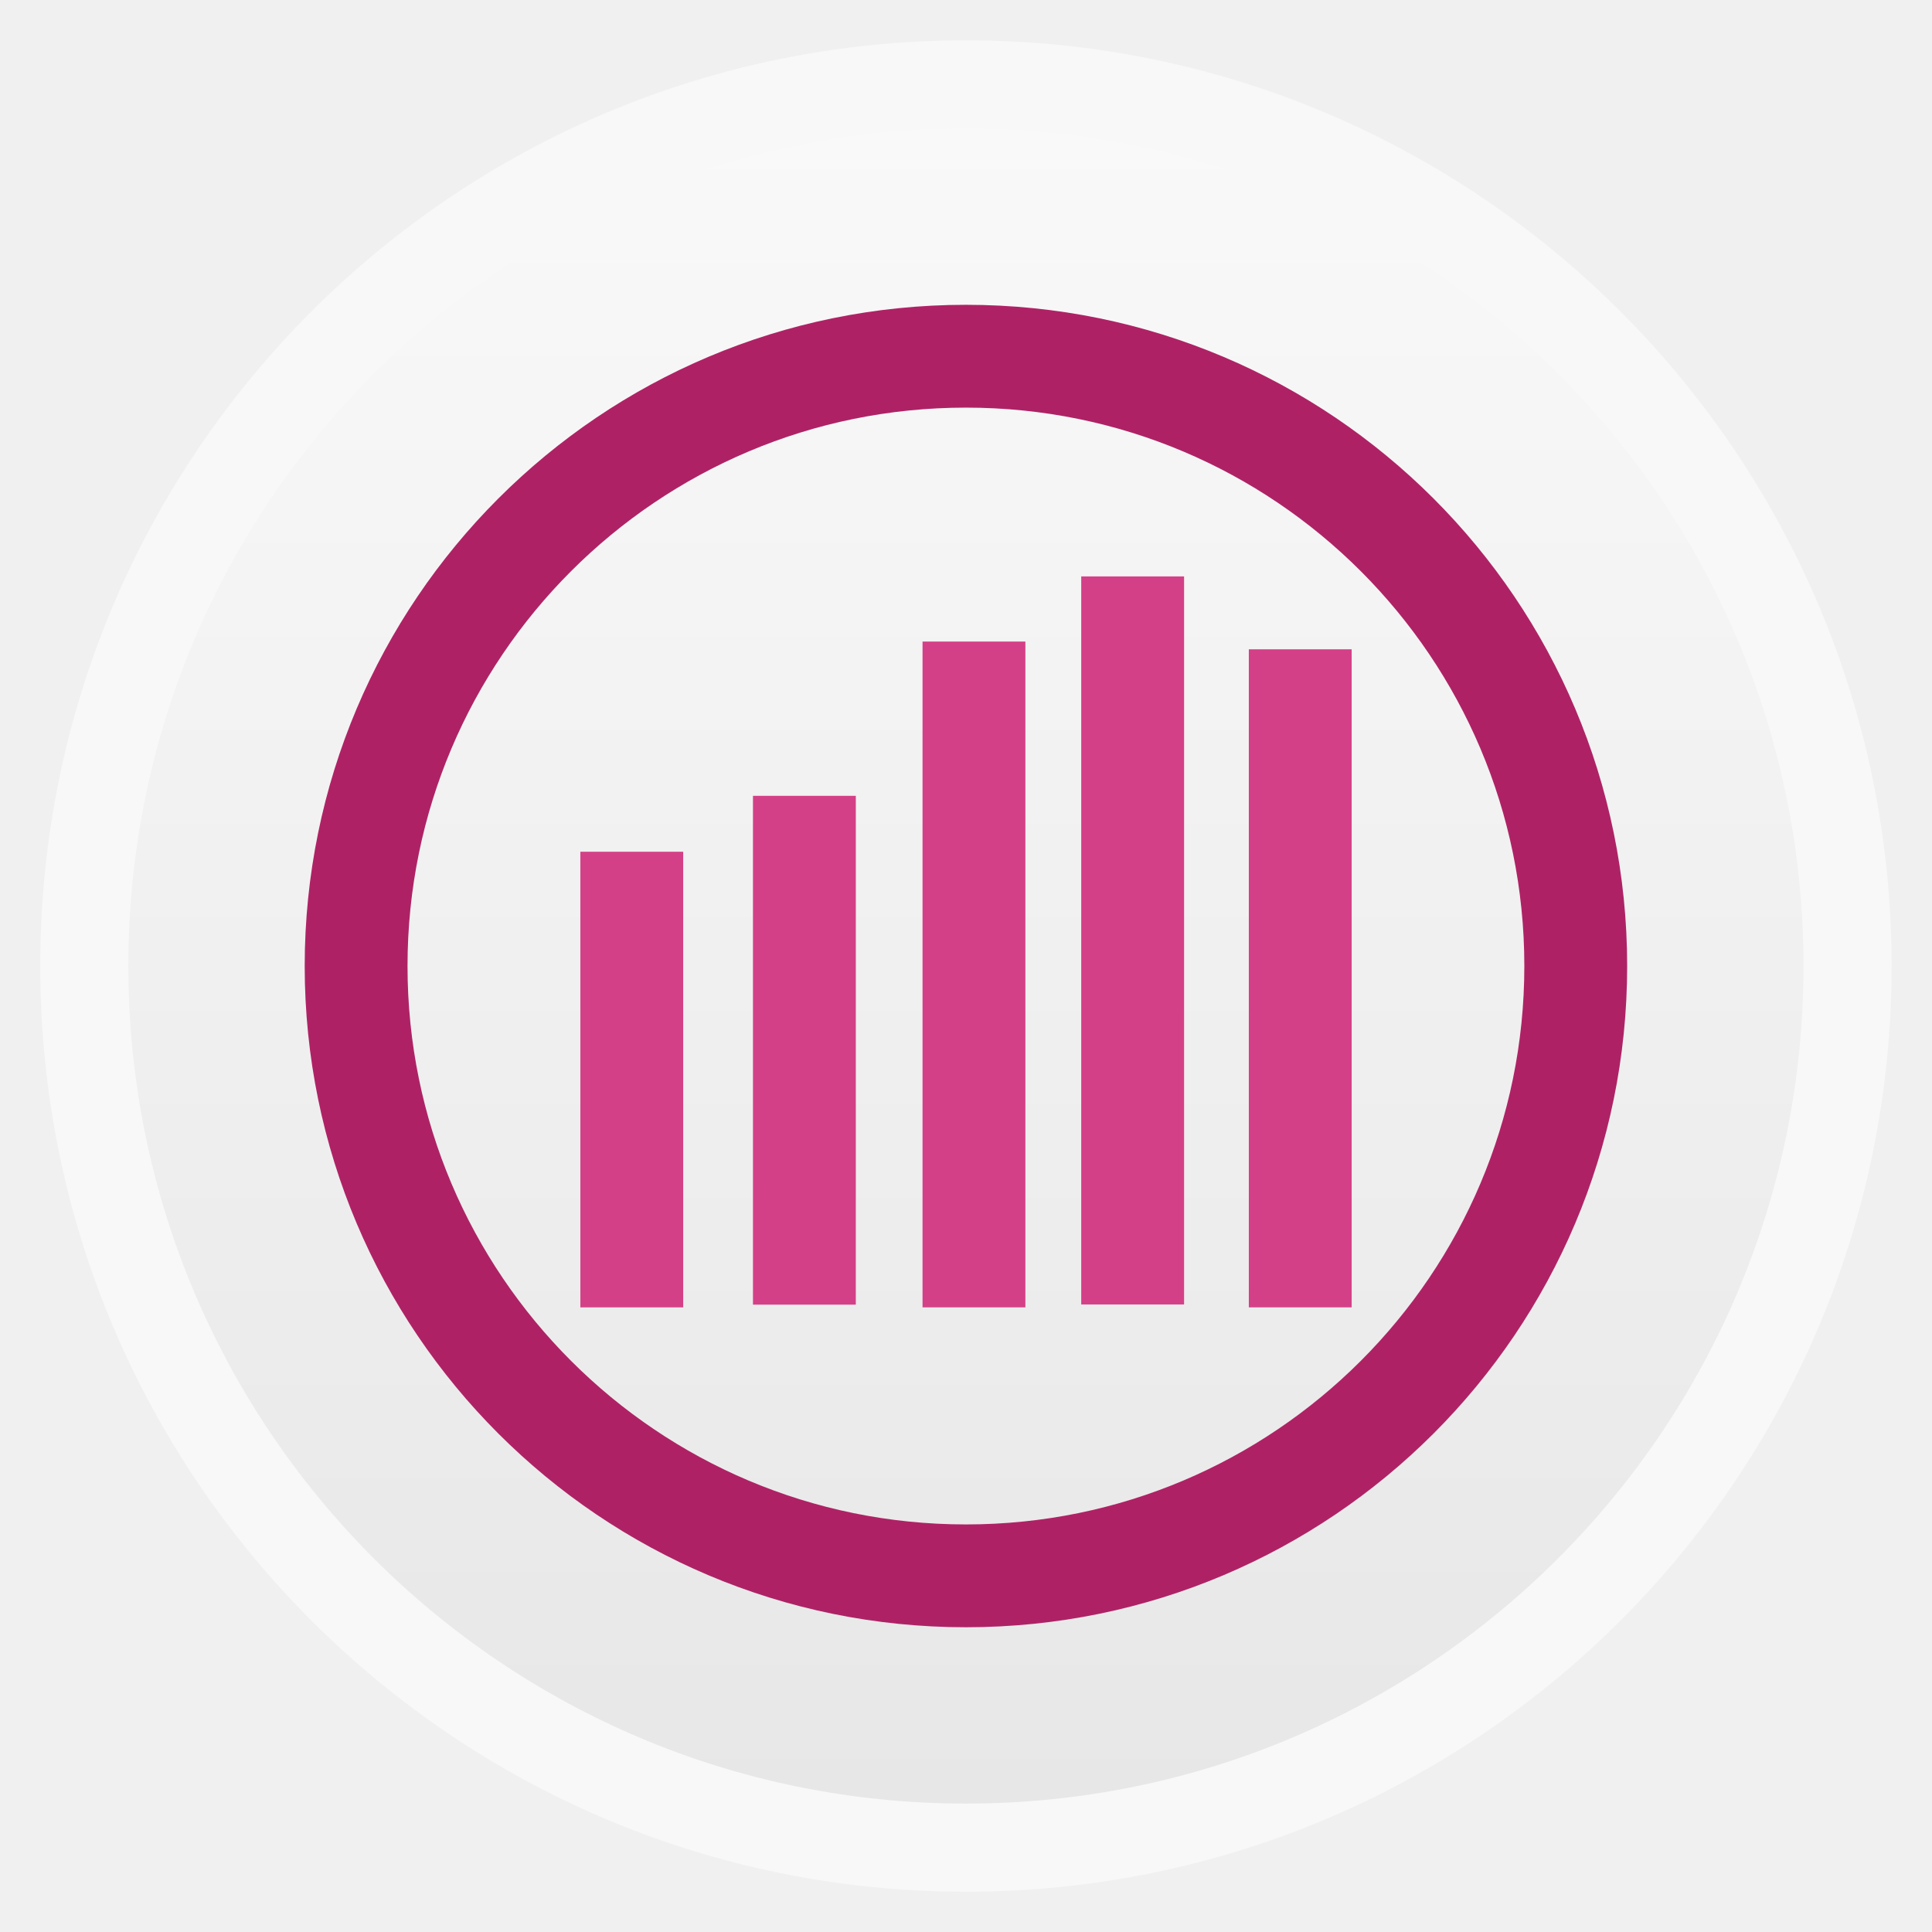
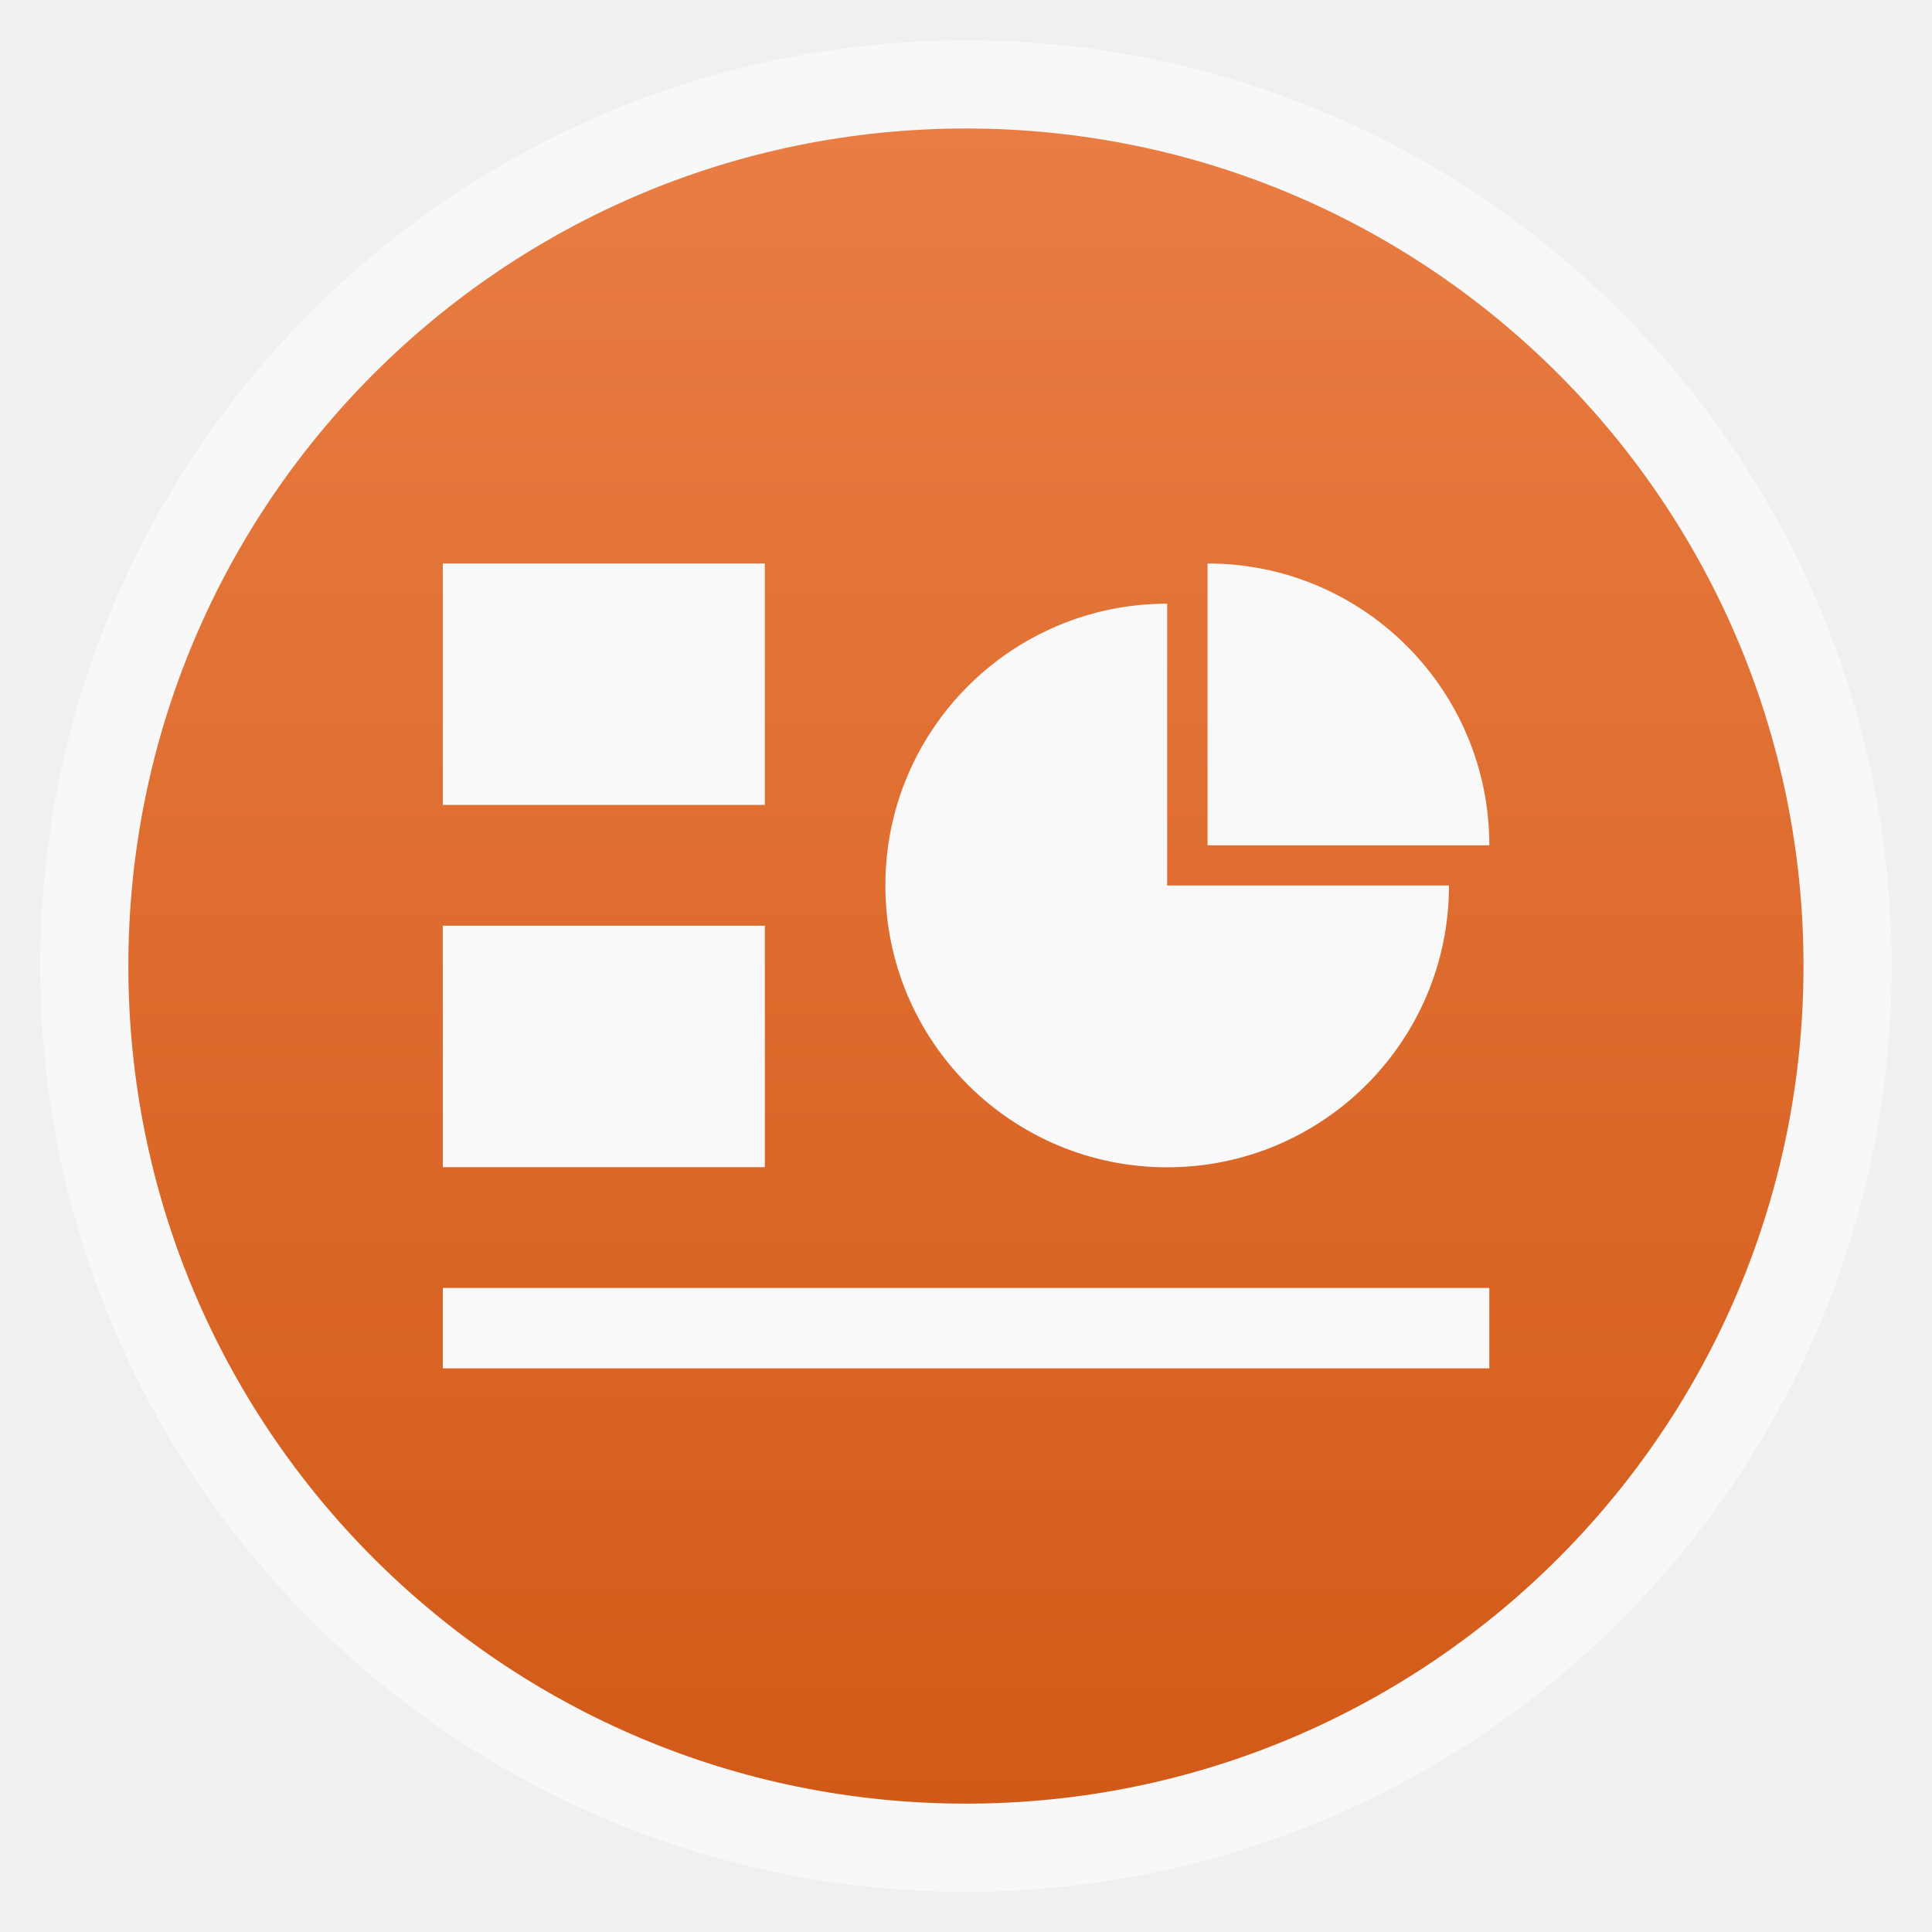
<svg xmlns="http://www.w3.org/2000/svg" xmlns:xlink="http://www.w3.org/1999/xlink" width="48" viewBox="0 0 13.547 13.547" height="48">
  <defs>
    <linearGradient id="linearGradient4460">
-       <stop offset="0" style="stop-color:#e7e7e7" />
-       <stop offset="1" style="stop-color:#f9f9f9" />
+       <stop offset="0" style="stop-color:#d25a18" />
+       <stop offset="1" style="stop-color:#e97d43" />
    </linearGradient>
-     <linearGradient gradientTransform="matrix(1.09524 0 0 1.09524 -133.0018 -9.56867)" xlink:href="#linearGradient4460" id="linearGradient4500" y1="279.096" y2="268.33" gradientUnits="userSpaceOnUse" x2="0" />
+     <linearGradient gradientTransform="matrix(1.09524 0 0 1.09524 -133.0018 -293.022)" xlink:href="#linearGradient4460" id="linearGradient3016" y1="279.096" y2="268.33" gradientUnits="userSpaceOnUse" x2="0" />
  </defs>
-   <g style="fill-rule:evenodd" transform="translate(0 -283.4533)">
-     <rect width="12.982" x=".282" y="283.736" rx="6.491" height="12.982" style="opacity:.5;fill:#fff" />
-     <rect width="11.746" x=".9" y="284.354" rx="5.873" height="11.746" style="fill:url(#linearGradient4500)" />
+   <g style="fill-rule:evenodd">
+     <rect width="12.982" x=".282" y=".283" rx="6.491" height="12.982" style="opacity:.5;fill:#fff" />
+     <rect width="11.746" x=".9" y=".901" rx="5.873" height="11.746" style="fill:url(#linearGradient3016)" />
  </g>
-   <g transform="translate(0 -283.4533)">
-     <rect width="8.552" x="2.497" y="285.951" rx="4.276" height="8.552" style="fill:none;stroke:#ae2265;stroke-width:.721" />
-   </g>
-   <g style="fill:#d44087" transform="matrix(.10817 0 0 .10816 -6.31157 15.96708)">
-     <rect width="6.667" x="128.437" y="-110.257" height="47.199" />
-     <rect width="6.667" x="95.969" y="-92.407" height="29.538" />
-     <rect width="6.667" x="107.158" y="-96.032" height="32.986" />
-     <rect width="6.667" x="118.15" y="-106.033" height="43.163" />
-     <rect width="6.667" x="139.301" y="-105.53" height="42.66" />
+   <g style="fill:#f9f9f9">
+     <g transform="translate(-.14111)">
+       <path d="m 3.246,3.951 2.258,0 0,1.693 -2.258,0 z" />
+       <path d="m 3.246,6.491 2.258,0 0,1.693 -2.258,0 z" />
+       <path d="m 3.246,9.031 7.338,0 0,0.564 -7.338,0 z" />
+     </g>
+     <g transform="translate(.14111)">
+       <path d="m 8.326,3.951 0,1.976 1.976,0 c 0,-1.091 -0.884,-1.976 -1.976,-1.976 z" />
+       <path d="m 8.043,4.233 c -1.091,0 -1.976,0.884 -1.976,1.976 0,1.091 0.884,1.976 1.976,1.976 1.091,0 1.976,-0.884 1.976,-1.976 l -1.976,0 0,-1.976 z" />
+     </g>
  </g>
</svg>
